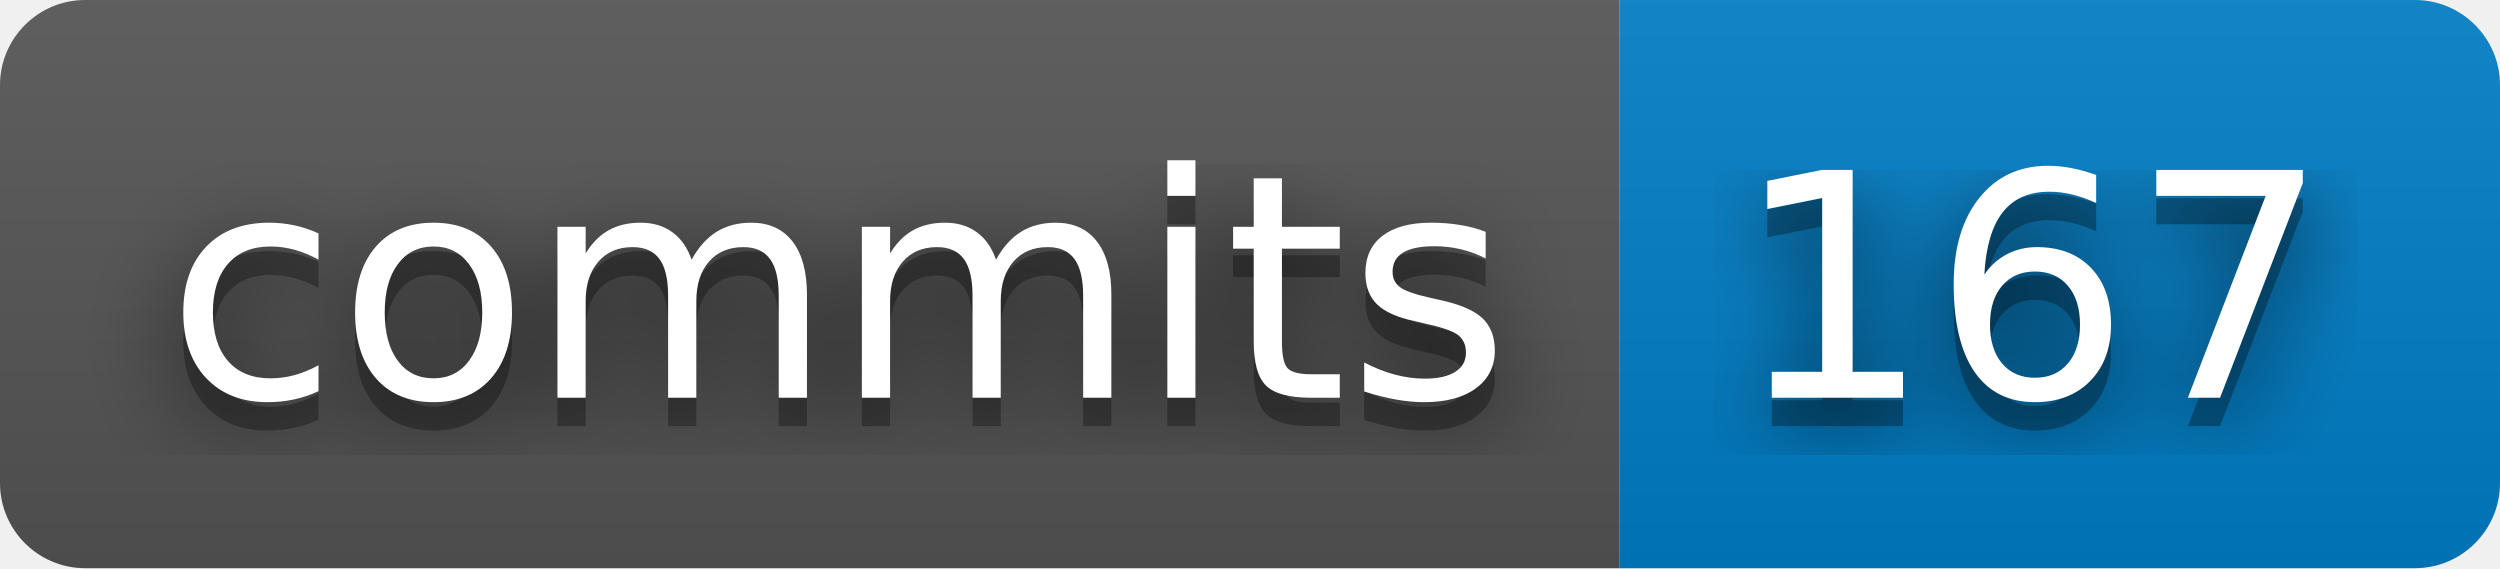
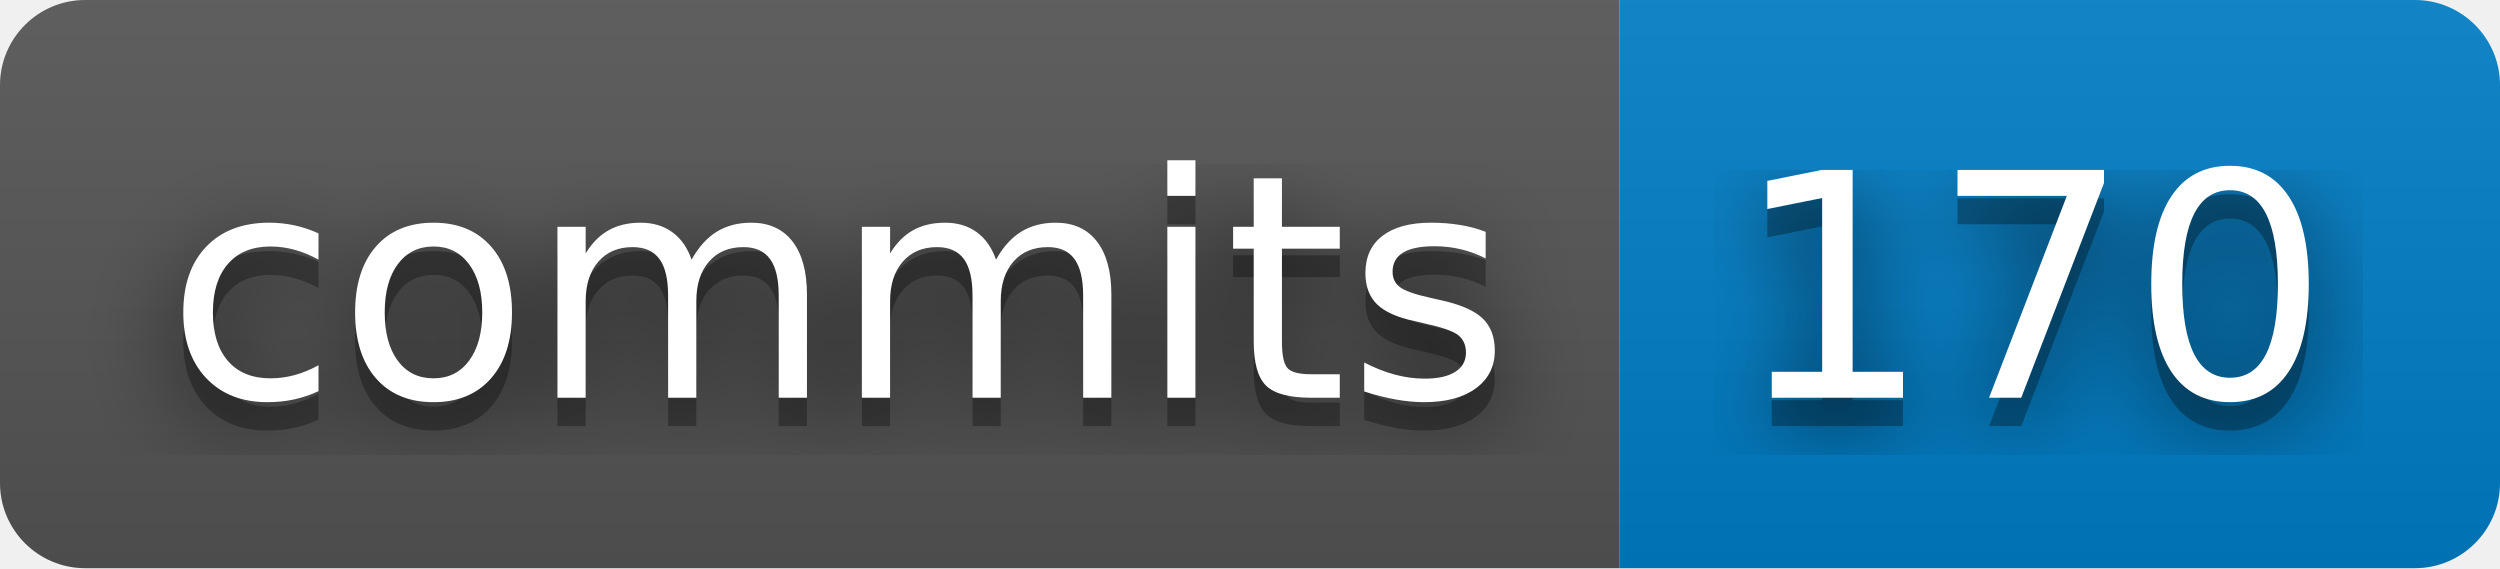
- <svg xmlns="http://www.w3.org/2000/svg" width="88" height="20" role="img" aria-label="commits: 167">
+ <svg xmlns="http://www.w3.org/2000/svg" width="88" height="20" role="img" aria-label="commits: 170">
  <filter id="blur">
    <feGaussianBlur stdDeviation="16" />
  </filter>
  <linearGradient id="s" x2="0" y2="100%">
    <stop offset="0" stop-color="#bbb" stop-opacity=".1" />
    <stop offset="1" stop-opacity=".1" />
  </linearGradient>
  <clipPath id="r">
    <rect width="88" height="20" rx="3" />
  </clipPath>
  <g clip-path="url(#r)">
    <rect width="57" height="20" fill="#555" />
    <rect x="57" width="31" height="20" fill="#007ec6" />
    <rect width="88" height="20" fill="url(#s)" />
  </g>
  <g fill="#fff" text-anchor="middle" font-family="Verdana,Geneva,DejaVu Sans,sans-serif" text-rendering="geometricPrecision" font-size="110">
    <g transform="scale(.1)">
      <g aria-hidden="true" fill="#010101">
        <text x="295" y="150" fill-opacity=".8" filter="url(#blur)" textLength="470">commits</text>
        <text x="295" y="150" fill-opacity=".3" textLength="470">commits</text>
      </g>
      <text x="295" y="140" textLength="470">commits</text>
    </g>
    <g transform="scale(.1)">
      <g aria-hidden="true" fill="#010101">
-         <text x="715" y="150" fill-opacity=".8" filter="url(#blur)" textLength="210">167</text>
-         <text x="715" y="150" fill-opacity=".3" textLength="210">167</text>
+         <text x="715" y="150" fill-opacity=".8" filter="url(#blur)" textLength="210">170</text>
+         <text x="715" y="150" fill-opacity=".3" textLength="210">170</text>
      </g>
-       <text x="715" y="140" textLength="210">167</text>
+       <text x="715" y="140" textLength="210">170</text>
    </g>
  </g>
</svg>
